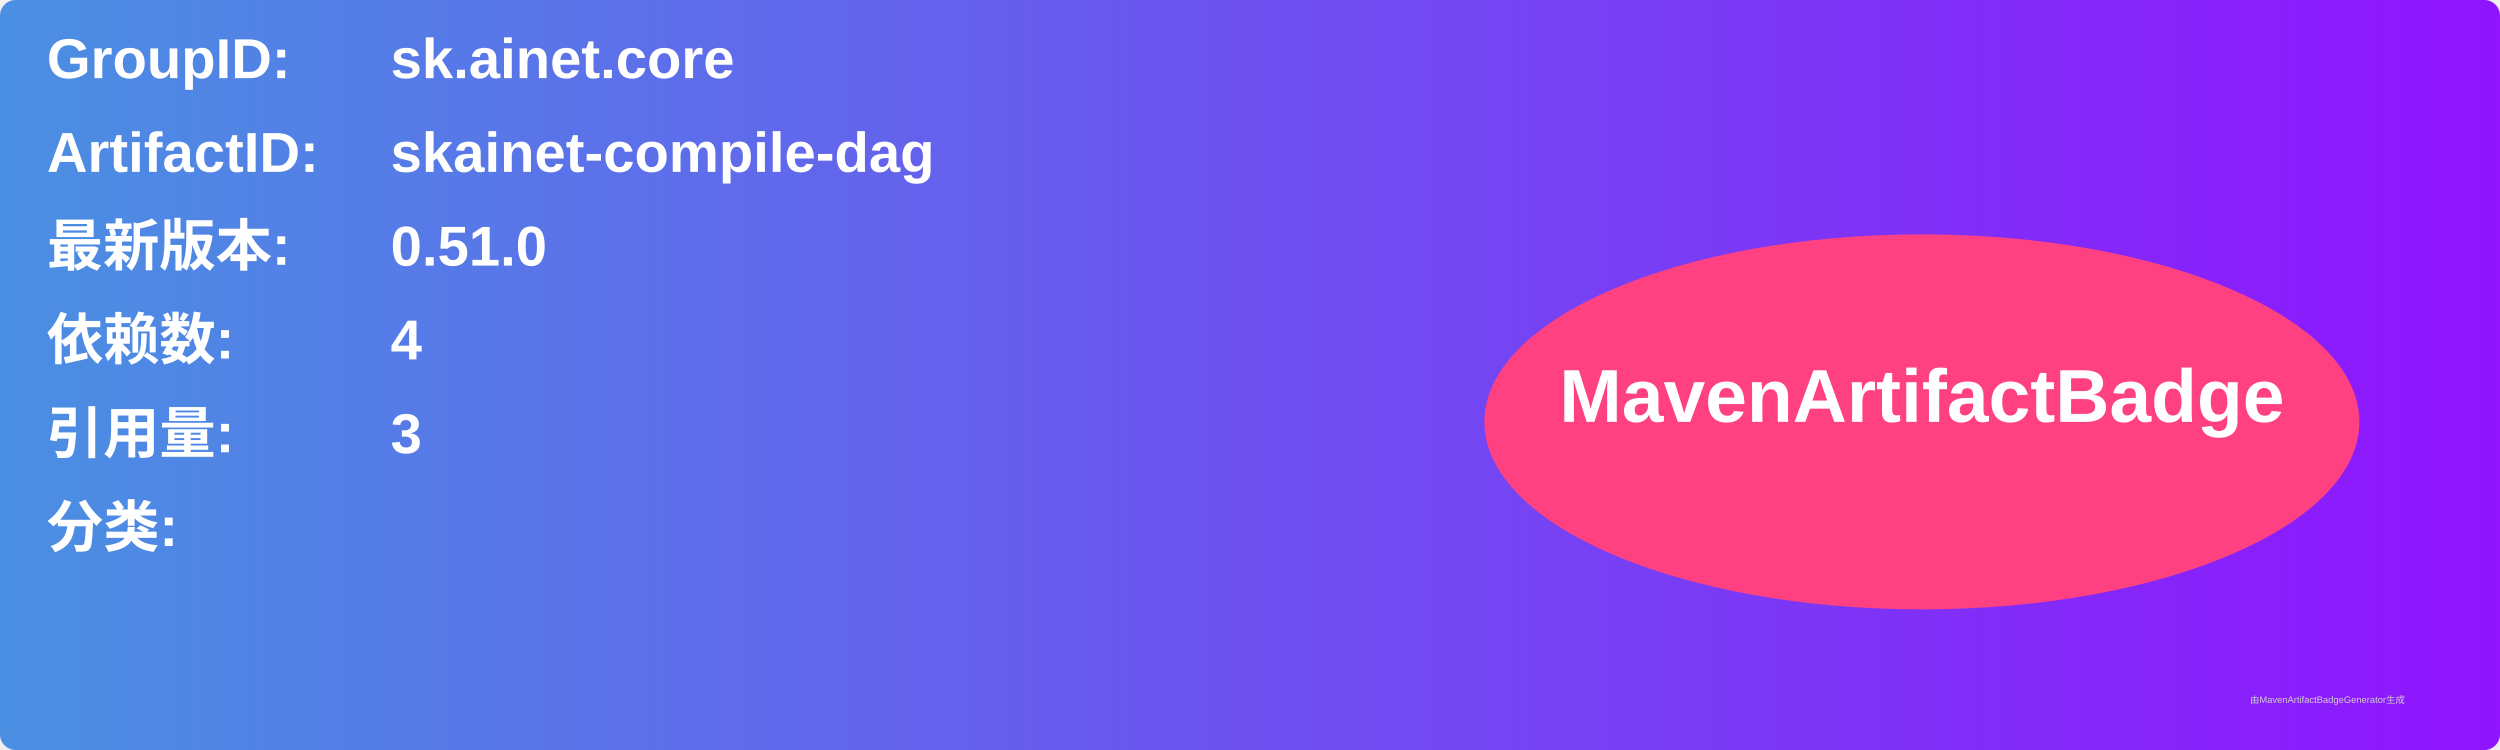
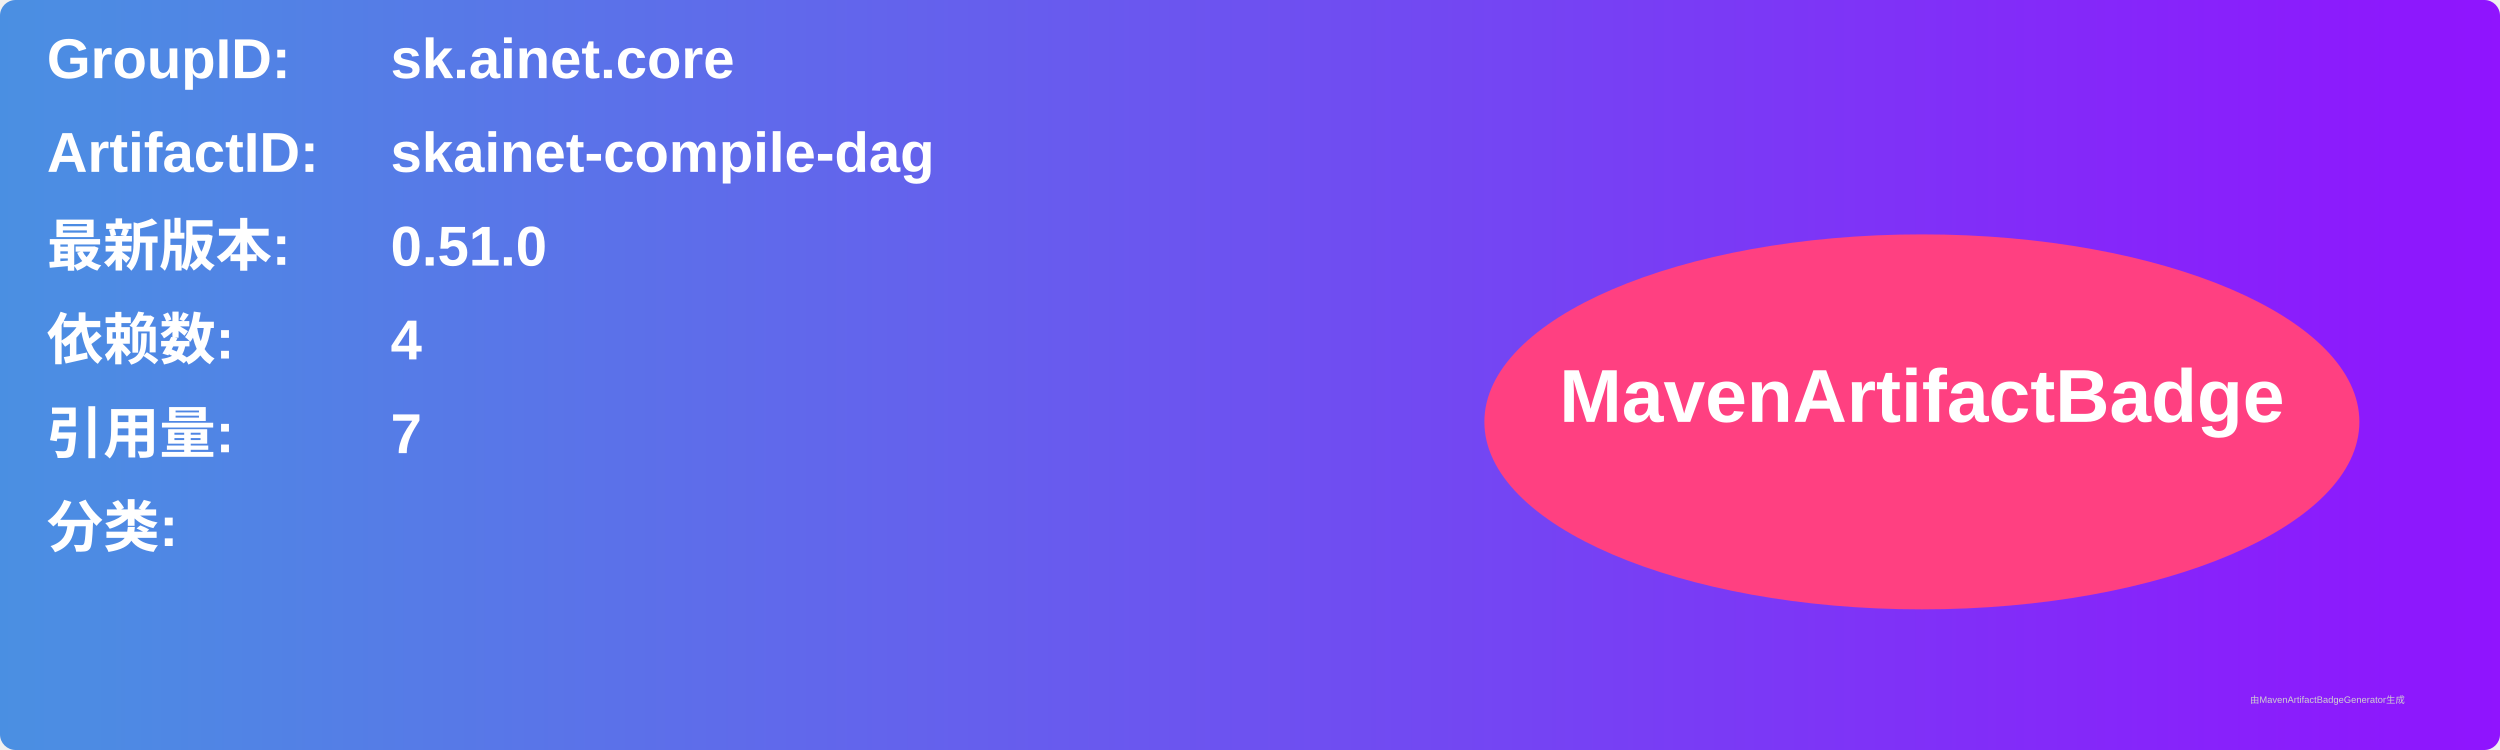
<svg xmlns="http://www.w3.org/2000/svg" width="800" height="240" viewBox="0 0 800 240">
  <linearGradient id="grad" x1="0%" y1="0%" x2="100%" y2="0%">
    <stop offset="0%" stop-color="#4a90e2" />
    <stop offset="100%" stop-color="#9013fe" />
  </linearGradient>
  <rect width="100%" height="100%" rx="5" ry="5" fill="url(#grad)" />
  <g transform="translate(15, 15)">
    <text x="0" y="10" font-family="Arial" font-size="18" fill="white" font-weight="bold" width="260">GroupID:</text>
    <text x="110" y="10" font-family="Arial" font-size="18" fill="white" font-weight="bold" width="460">sk.ainet.core</text>
    <text x="0" y="40" font-family="Arial" font-size="18" fill="white" font-weight="bold" width="260">ArtifactID:</text>
    <text x="110" y="40" font-family="Arial" font-size="18" fill="white" font-weight="bold" width="460">skainet-compile-dag</text>
    <text x="0" y="70" font-family="Arial" font-size="18" fill="white" font-weight="bold">最新版本:</text>
    <text x="110" y="70" font-family="Arial" font-size="18" fill="white" font-weight="bold">
      <tspan font-weight="bold">0.51.0</tspan>
    </text>
    <text x="0" y="100" font-family="Arial" font-size="18" fill="white" font-weight="bold">依赖数: </text>
    <text x="110" y="100" font-family="Arial" font-size="18" fill="white">
      <tspan font-weight="bold">4</tspan>
    </text>
    <text x="0" y="130" font-family="Arial" font-size="18" fill="white" font-weight="bold">引用量: </text>
    <text x="110" y="130" font-family="Arial" font-size="18" fill="white">
-       <tspan font-weight="bold">3</tspan>
+       <tspan font-weight="bold">7</tspan>
    </text>
    <text x="0" y="160" font-family="Arial" font-size="18" fill="white" font-weight="bold">分类:</text>
    <text x="10" y="190" font-family="Arial" font-size="10" fill="white">
      <tspan font-weight="bold" />
    </text>
    <ellipse cx="600" cy="120" rx="140" ry="60" fill="#ff4081" />
    <text x="600" y="120" text-anchor="middle" font-family="Arial" font-size="24" fill="white" font-weight="bold">MavenArtifactBadge</text>
  </g>
  <text x="720" y="225" font-family="Arial" font-size="3" fill="#d0d0d0">由MavenArtifactBadgeGenerator生成</text>
</svg>
